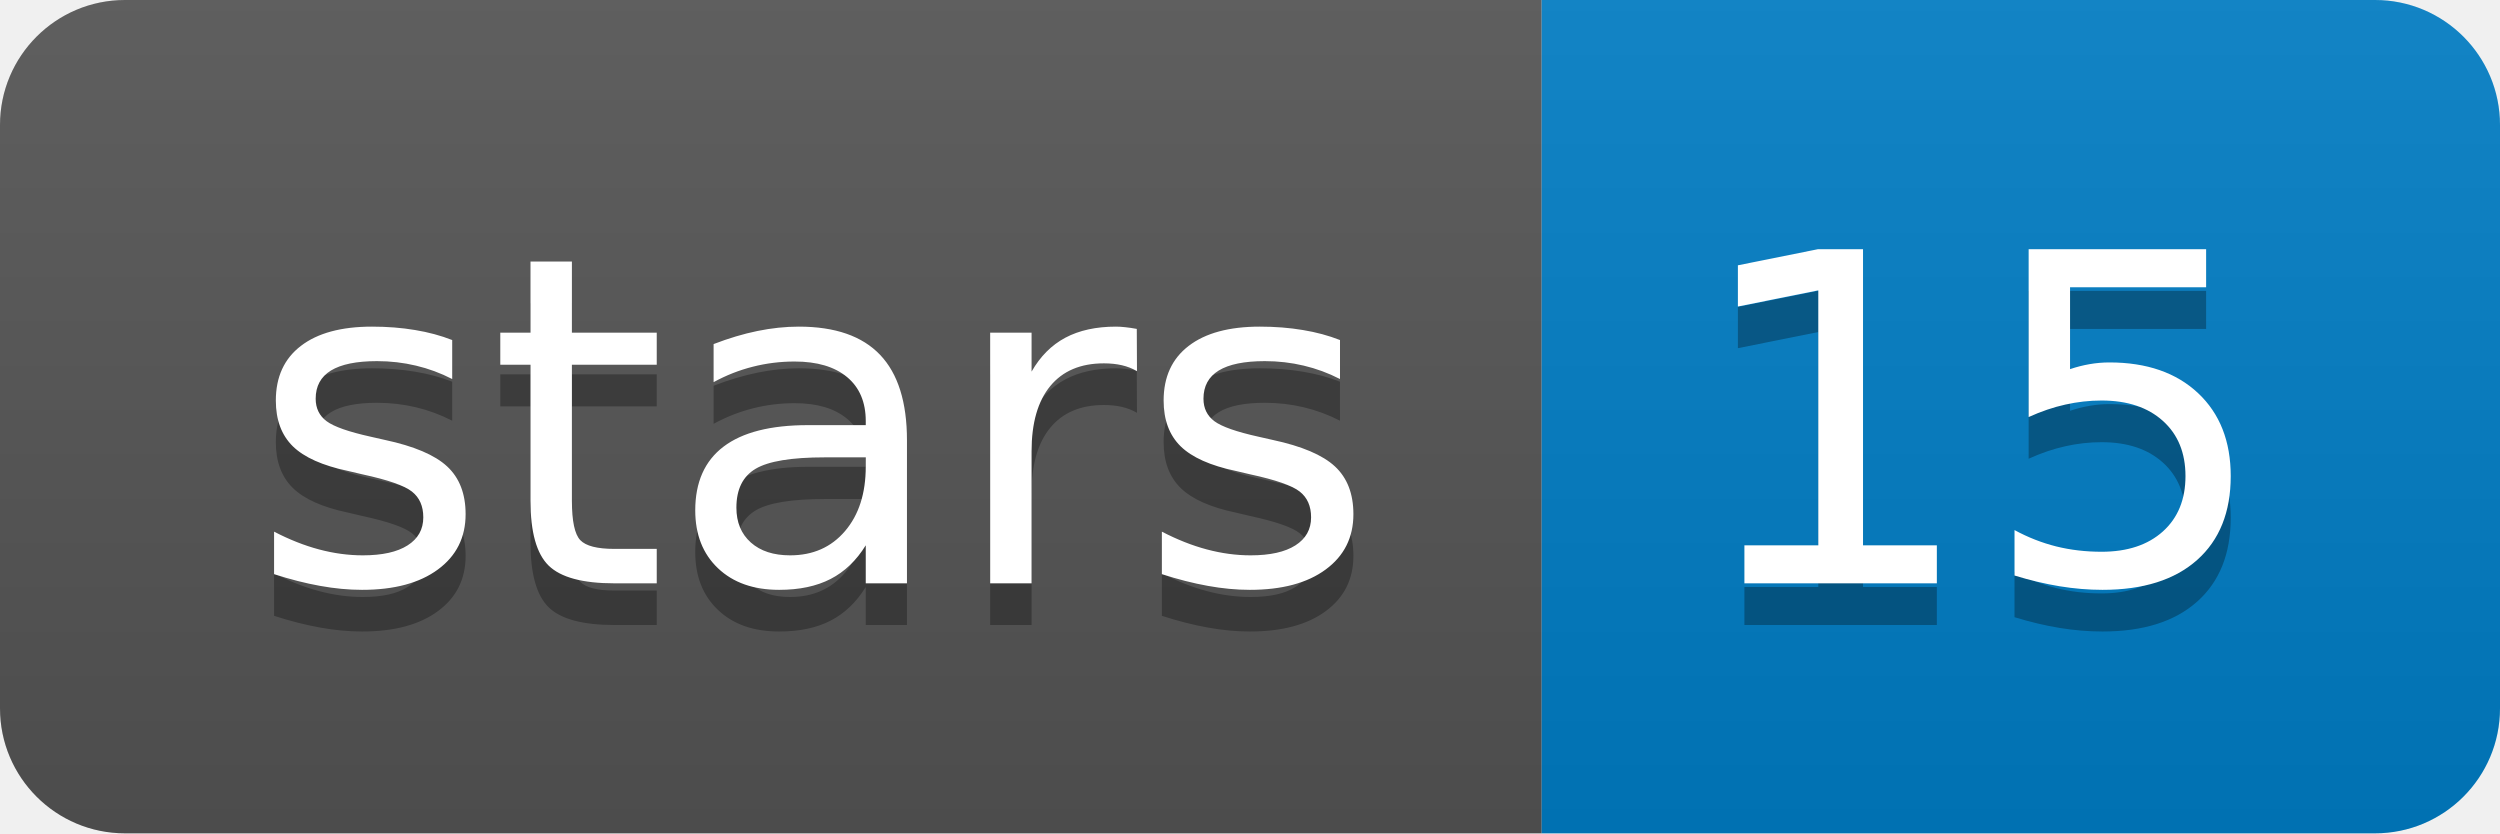
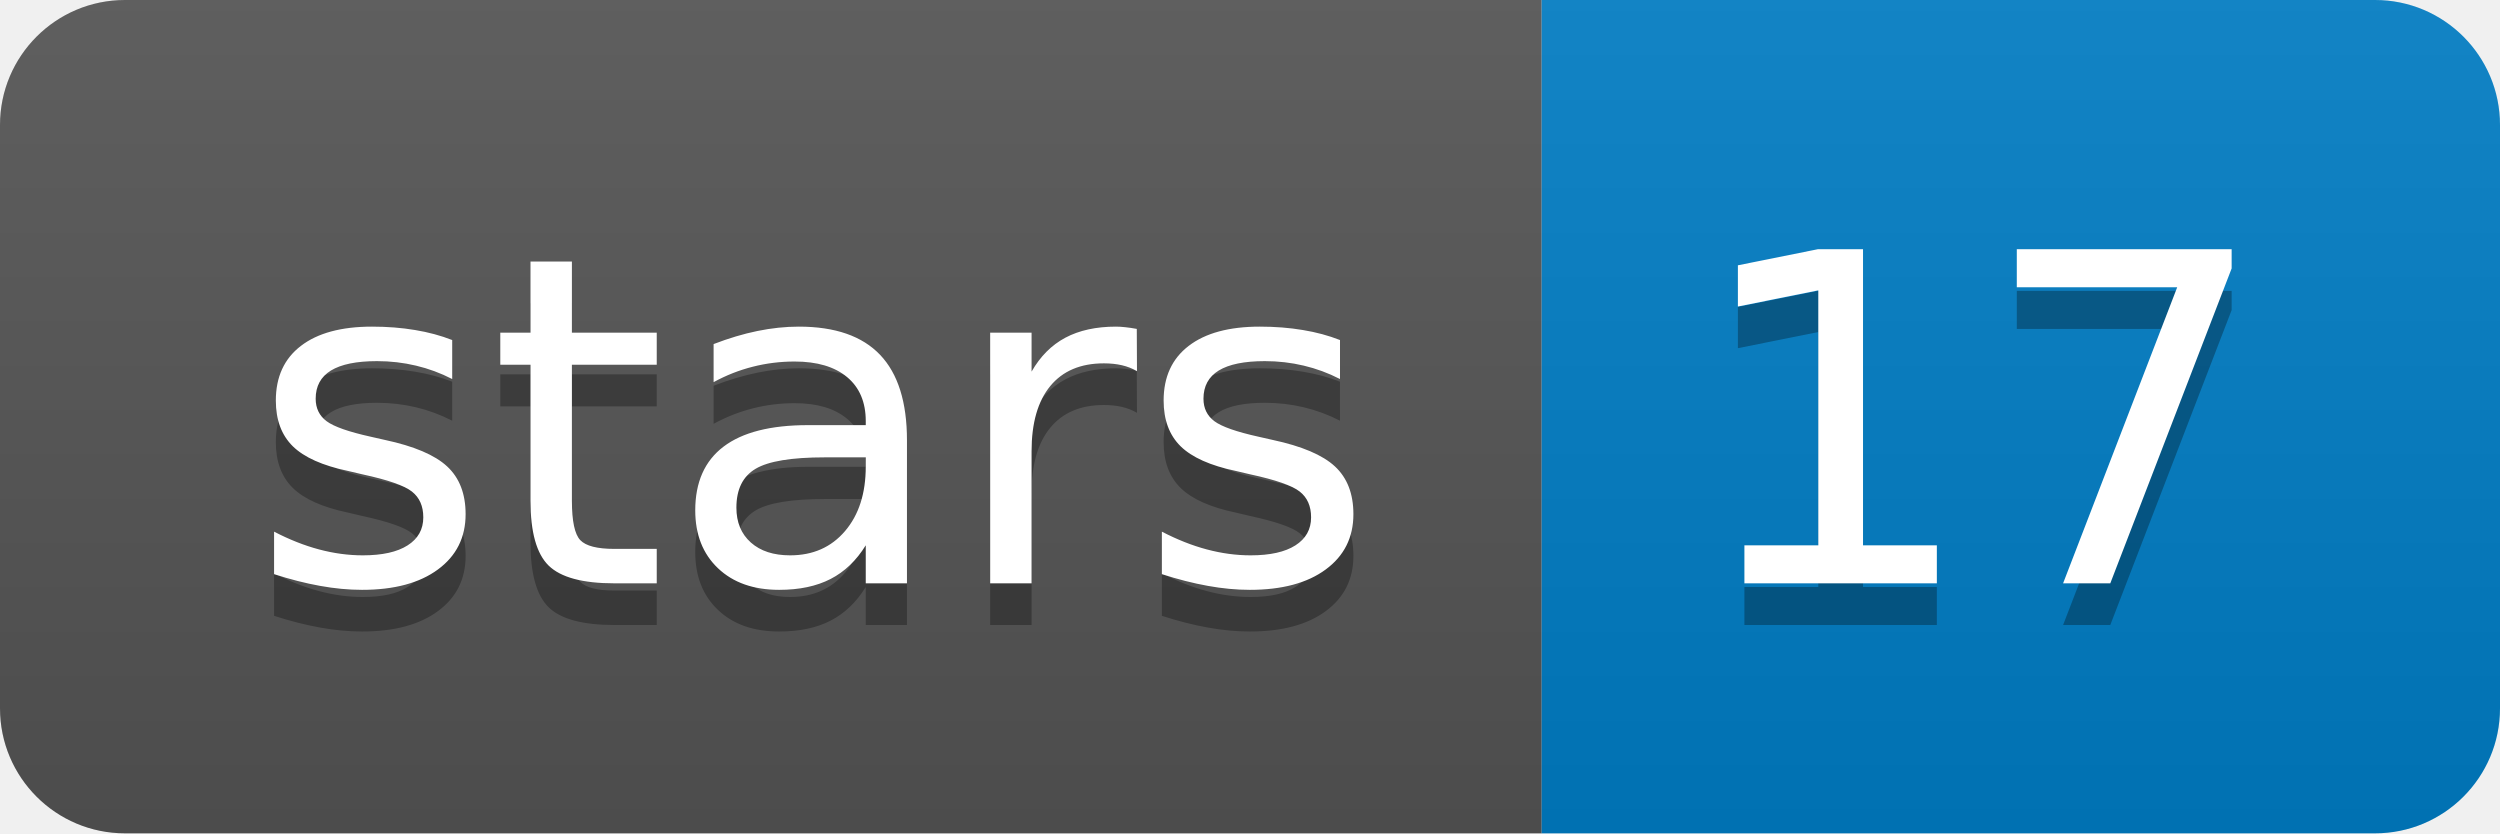
<svg xmlns="http://www.w3.org/2000/svg" width="60" height="20">
  <linearGradient id="b" x2="0" y2="100%">
    <stop offset="0" stop-color="#bbb" stop-opacity=".1" />
    <stop offset="1" stop-opacity=".1" />
  </linearGradient>
  <clipPath id="a">
    <rect width="60" height="20" rx="3" fill="#fff" />
  </clipPath>
  <g clip-path="url(#a)">
    <path fill="#555" d="M0 0h37v20H0z" />
    <path fill="#007ec6" d="M37 0h23v20H37z" />
    <path fill="url(#b)" d="M0 0h60v20H0z" />
  </g>
  <g fill="#fff" text-anchor="middle" font-family="DejaVu Sans,Verdana,Geneva,sans-serif" font-size="110">
    <text x="195" y="150" fill="#010101" fill-opacity=".3" transform="scale(.1)" textLength="270">stars</text>
    <text x="195" y="140" transform="scale(.1)" textLength="270">stars</text>
-     <text x="475" y="150" fill="#010101" fill-opacity=".3" transform="scale(.1)" textLength="130">15</text>
-     <text x="475" y="140" transform="scale(.1)" textLength="130">15</text>
+     <text x="475" y="150" fill="#010101" fill-opacity=".3" transform="scale(.1)" textLength="130">17</text>
+     <text x="475" y="140" transform="scale(.1)" textLength="130">17</text>
  </g>
</svg>
